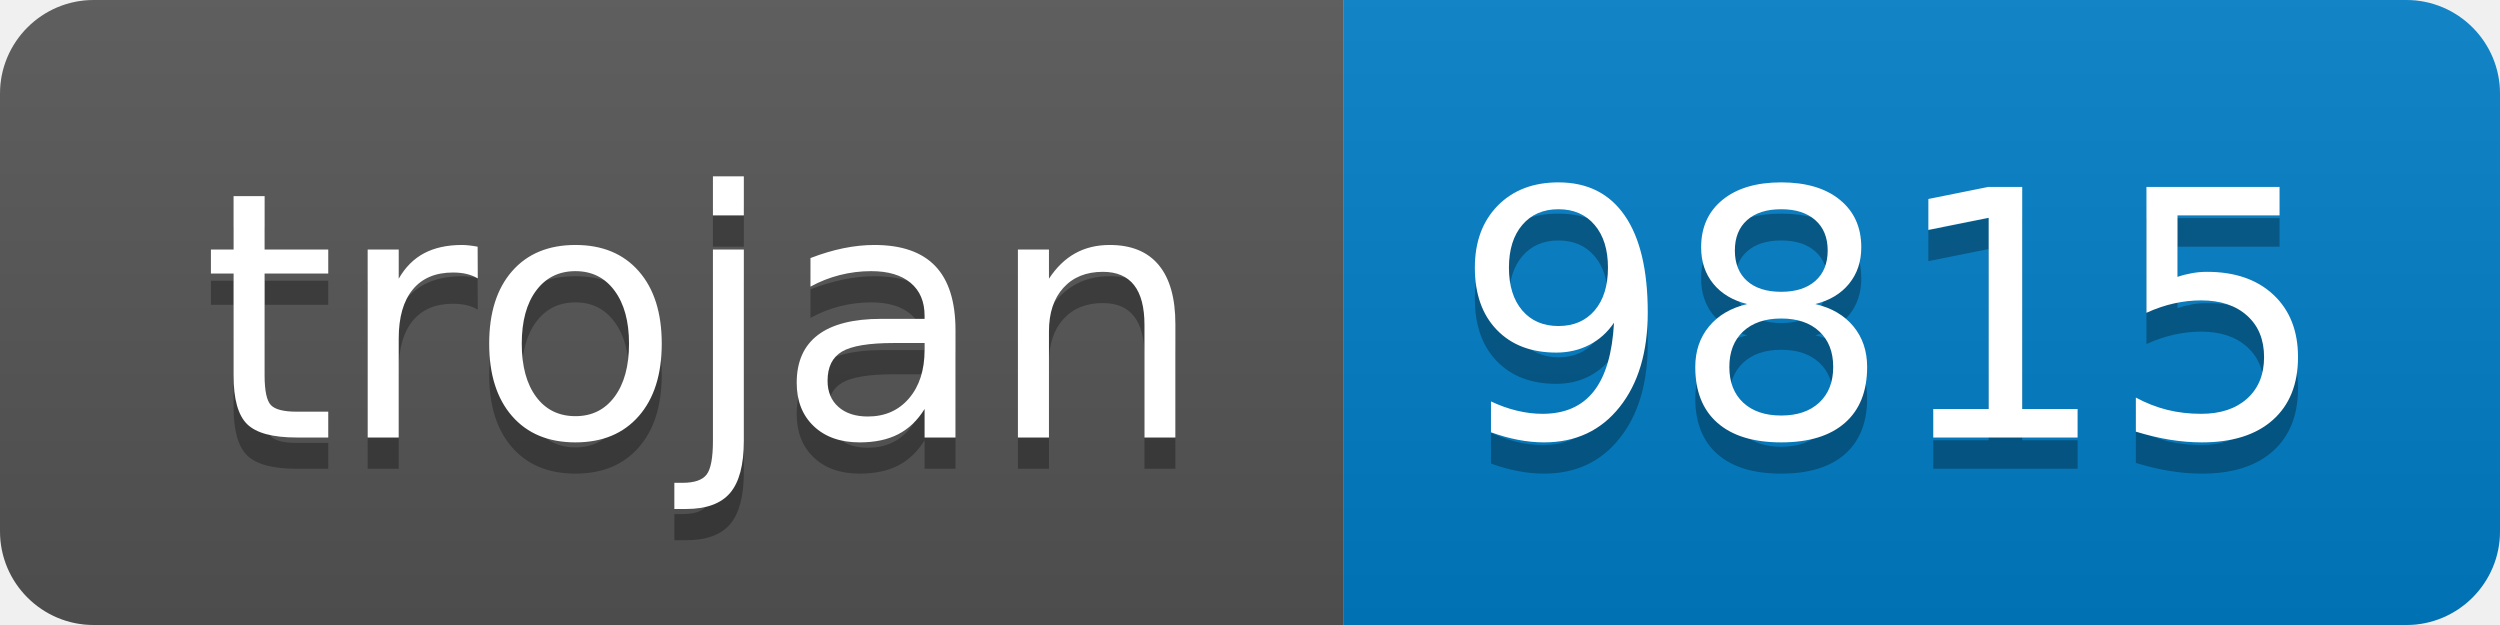
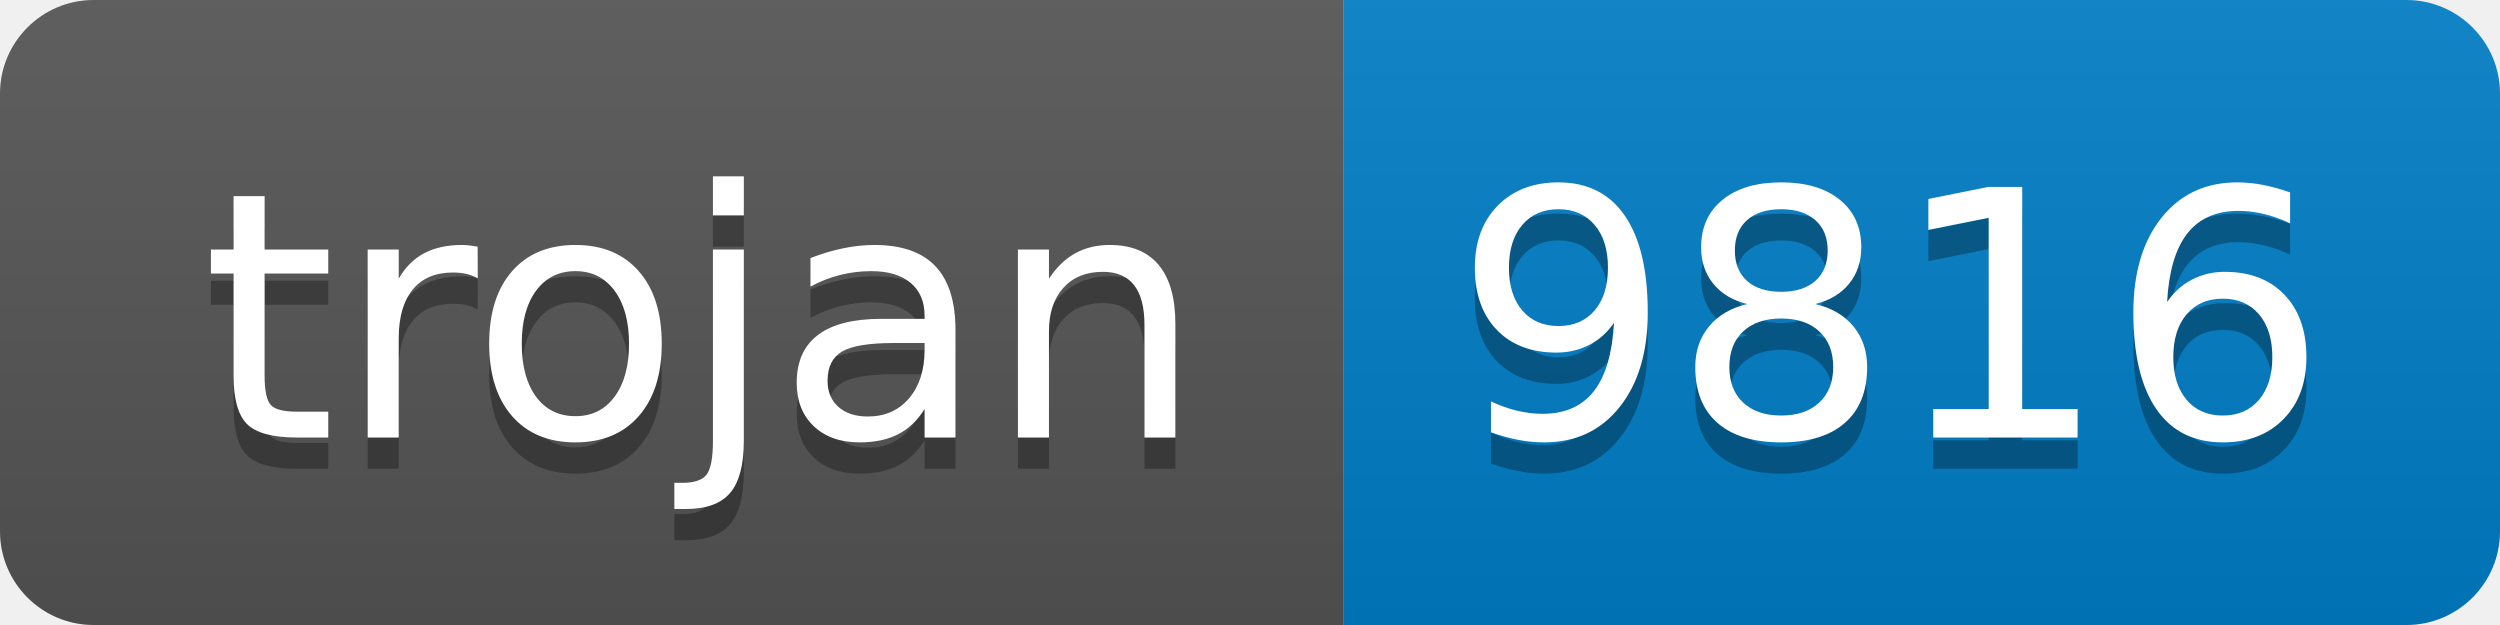
- <svg xmlns="http://www.w3.org/2000/svg" width="80" height="20" role="img" aria-label="trojan: 9815">
+ <svg xmlns="http://www.w3.org/2000/svg" width="80" height="20" role="img" aria-label="trojan: 9816">
  <linearGradient id="s" x2="0" y2="100%">
    <stop offset="0" stop-color="#bbb" stop-opacity=".1" />
    <stop offset="1" stop-opacity=".1" />
  </linearGradient>
  <clipPath id="r">
    <rect width="80" height="20" rx="3" fill="#fff" />
  </clipPath>
  <g clip-path="url(#r)">
    <rect width="43" height="20" fill="#555" />
    <rect x="43" width="37" height="20" fill="#007ec6" />
    <rect width="80" height="20" fill="url(#s)" />
  </g>
  <g fill="#fff" text-anchor="middle" font-family="Verdana,Geneva,DejaVu Sans,sans-serif" text-rendering="geometricPrecision" font-size="110">
    <text aria-hidden="true" x="225" y="150" fill="#010101" fill-opacity=".3" transform="scale(.1)" textLength="330">trojan</text>
    <text x="225" y="140" transform="scale(.1)" fill="#fff" textLength="330">trojan</text>
-     <text aria-hidden="true" x="605" y="150" fill="#010101" fill-opacity=".3" transform="scale(.1)" textLength="270">9815</text>
-     <text x="605" y="140" transform="scale(.1)" fill="#fff" textLength="270">9815</text>
+     <text aria-hidden="true" x="605" y="150" fill="#010101" fill-opacity=".3" transform="scale(.1)" textLength="270">9816</text>
+     <text x="605" y="140" transform="scale(.1)" fill="#fff" textLength="270">9816</text>
  </g>
</svg>
